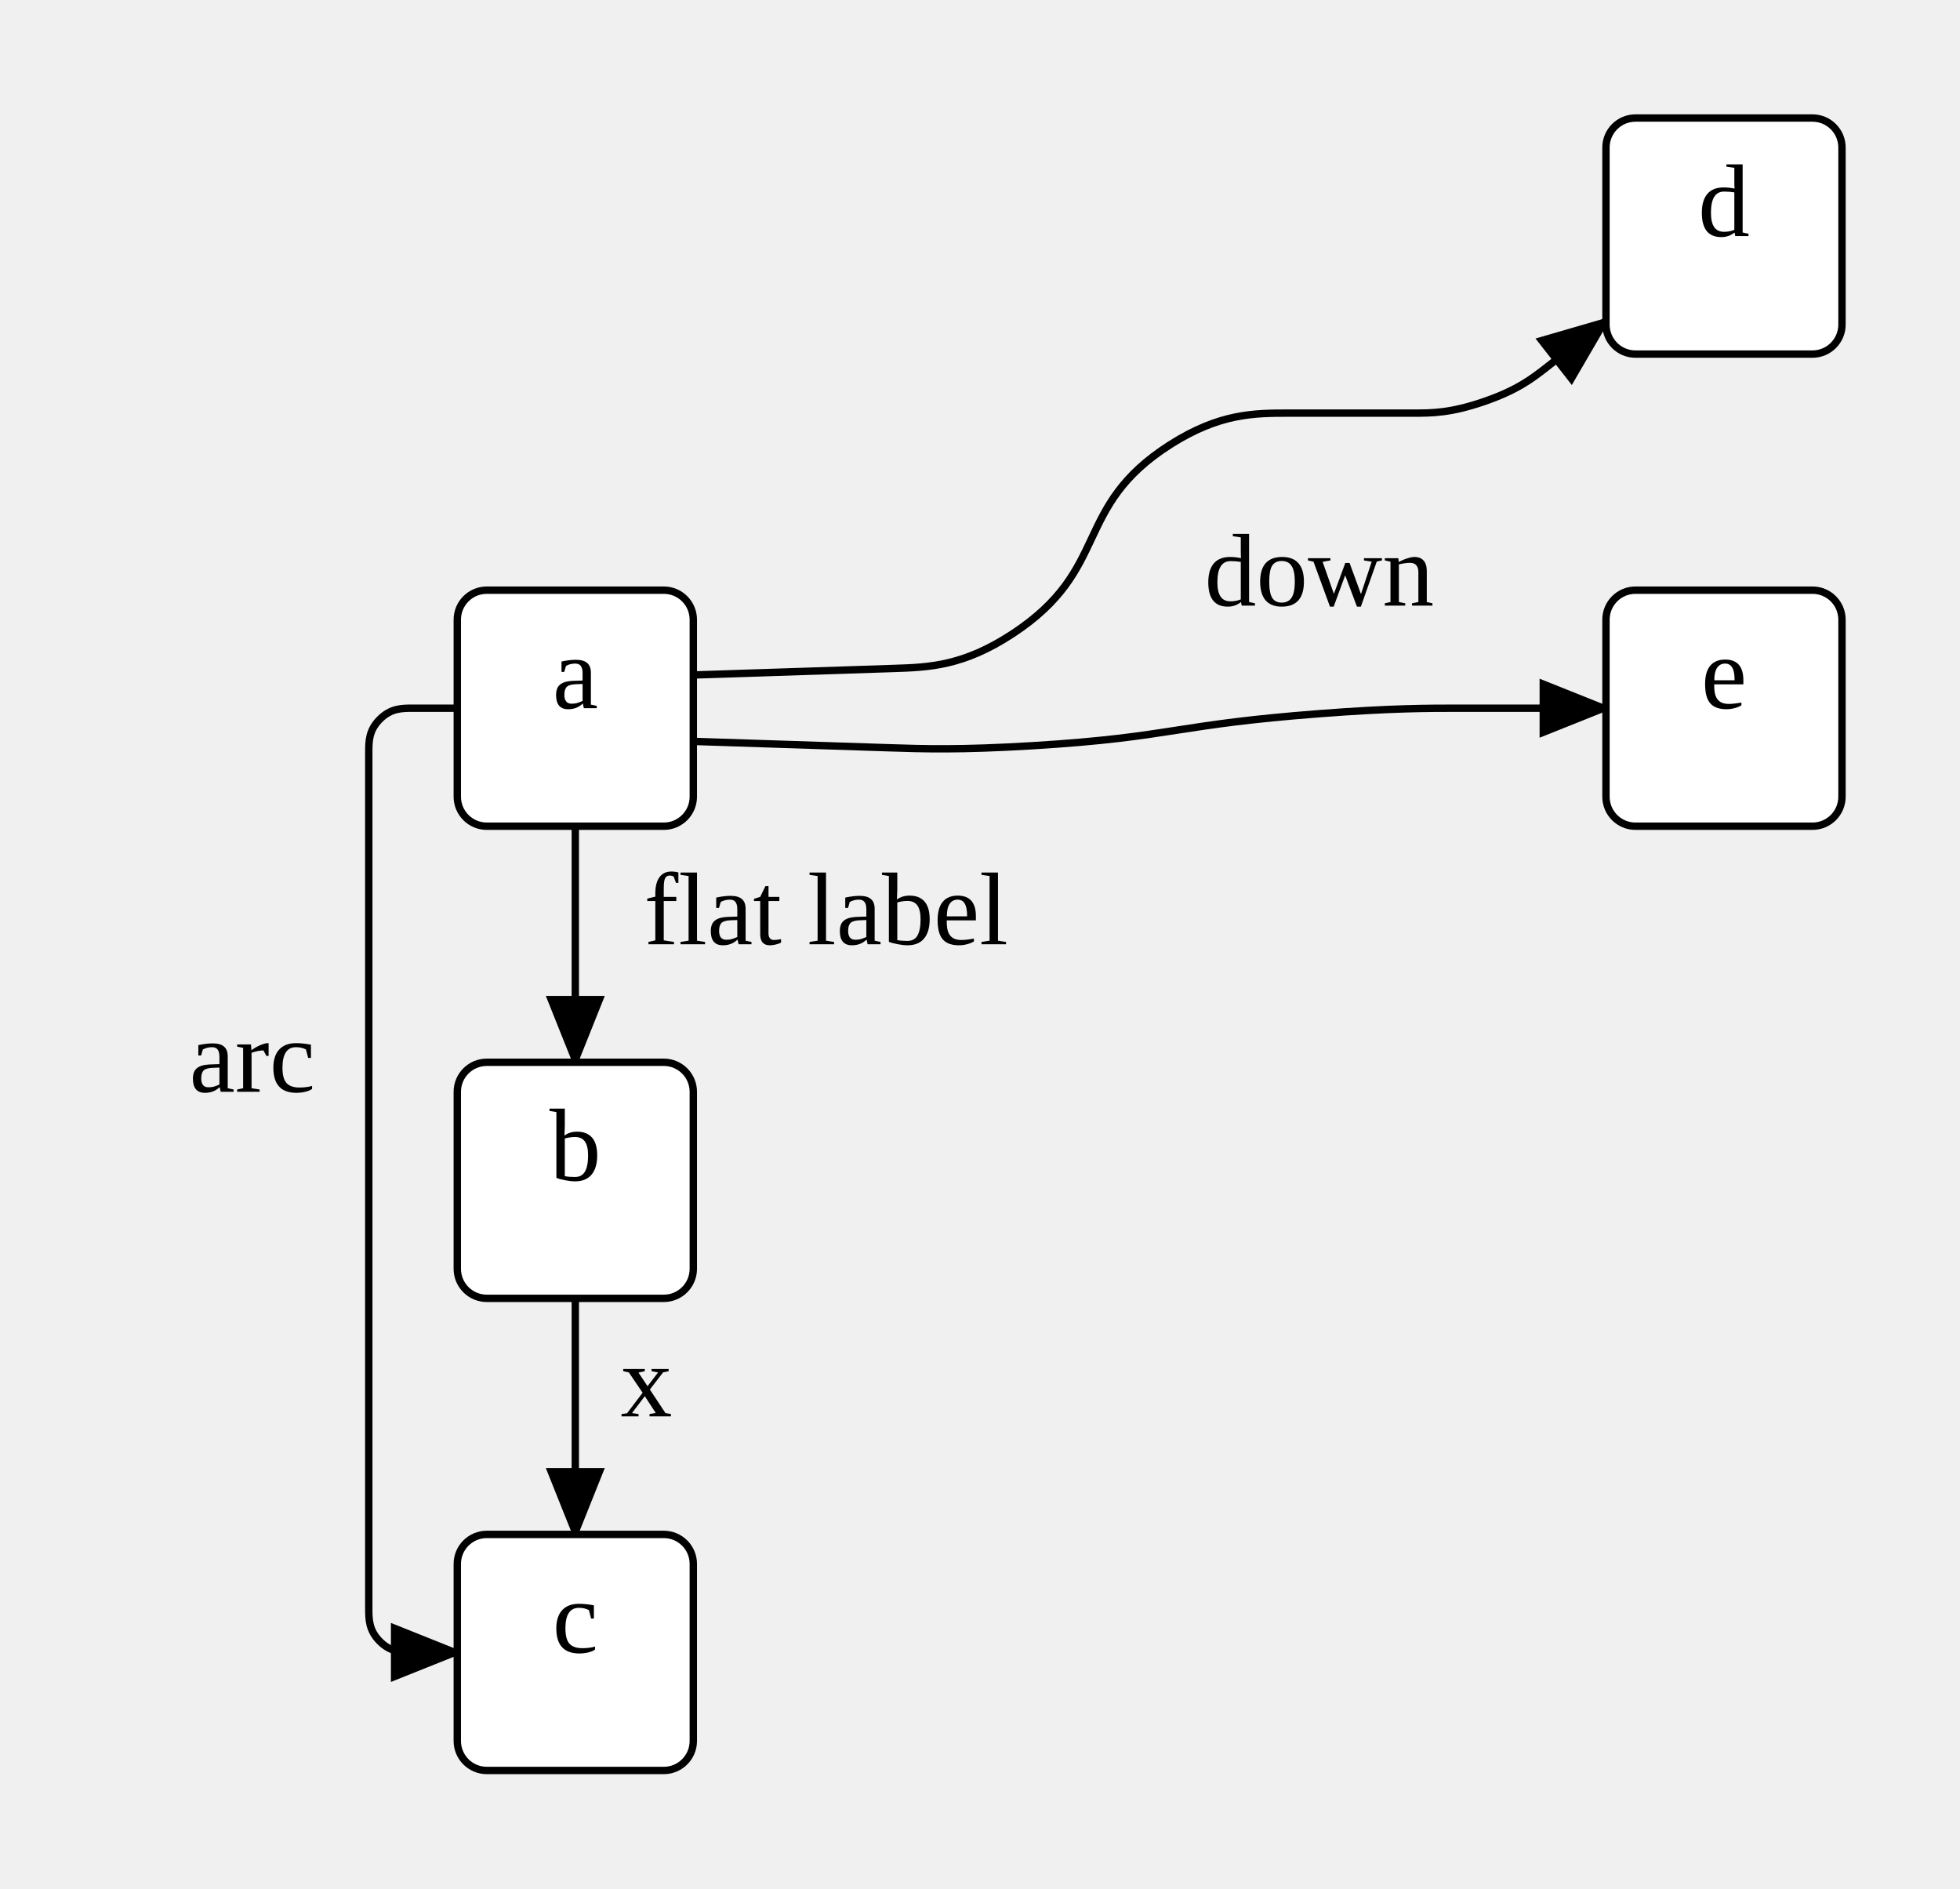
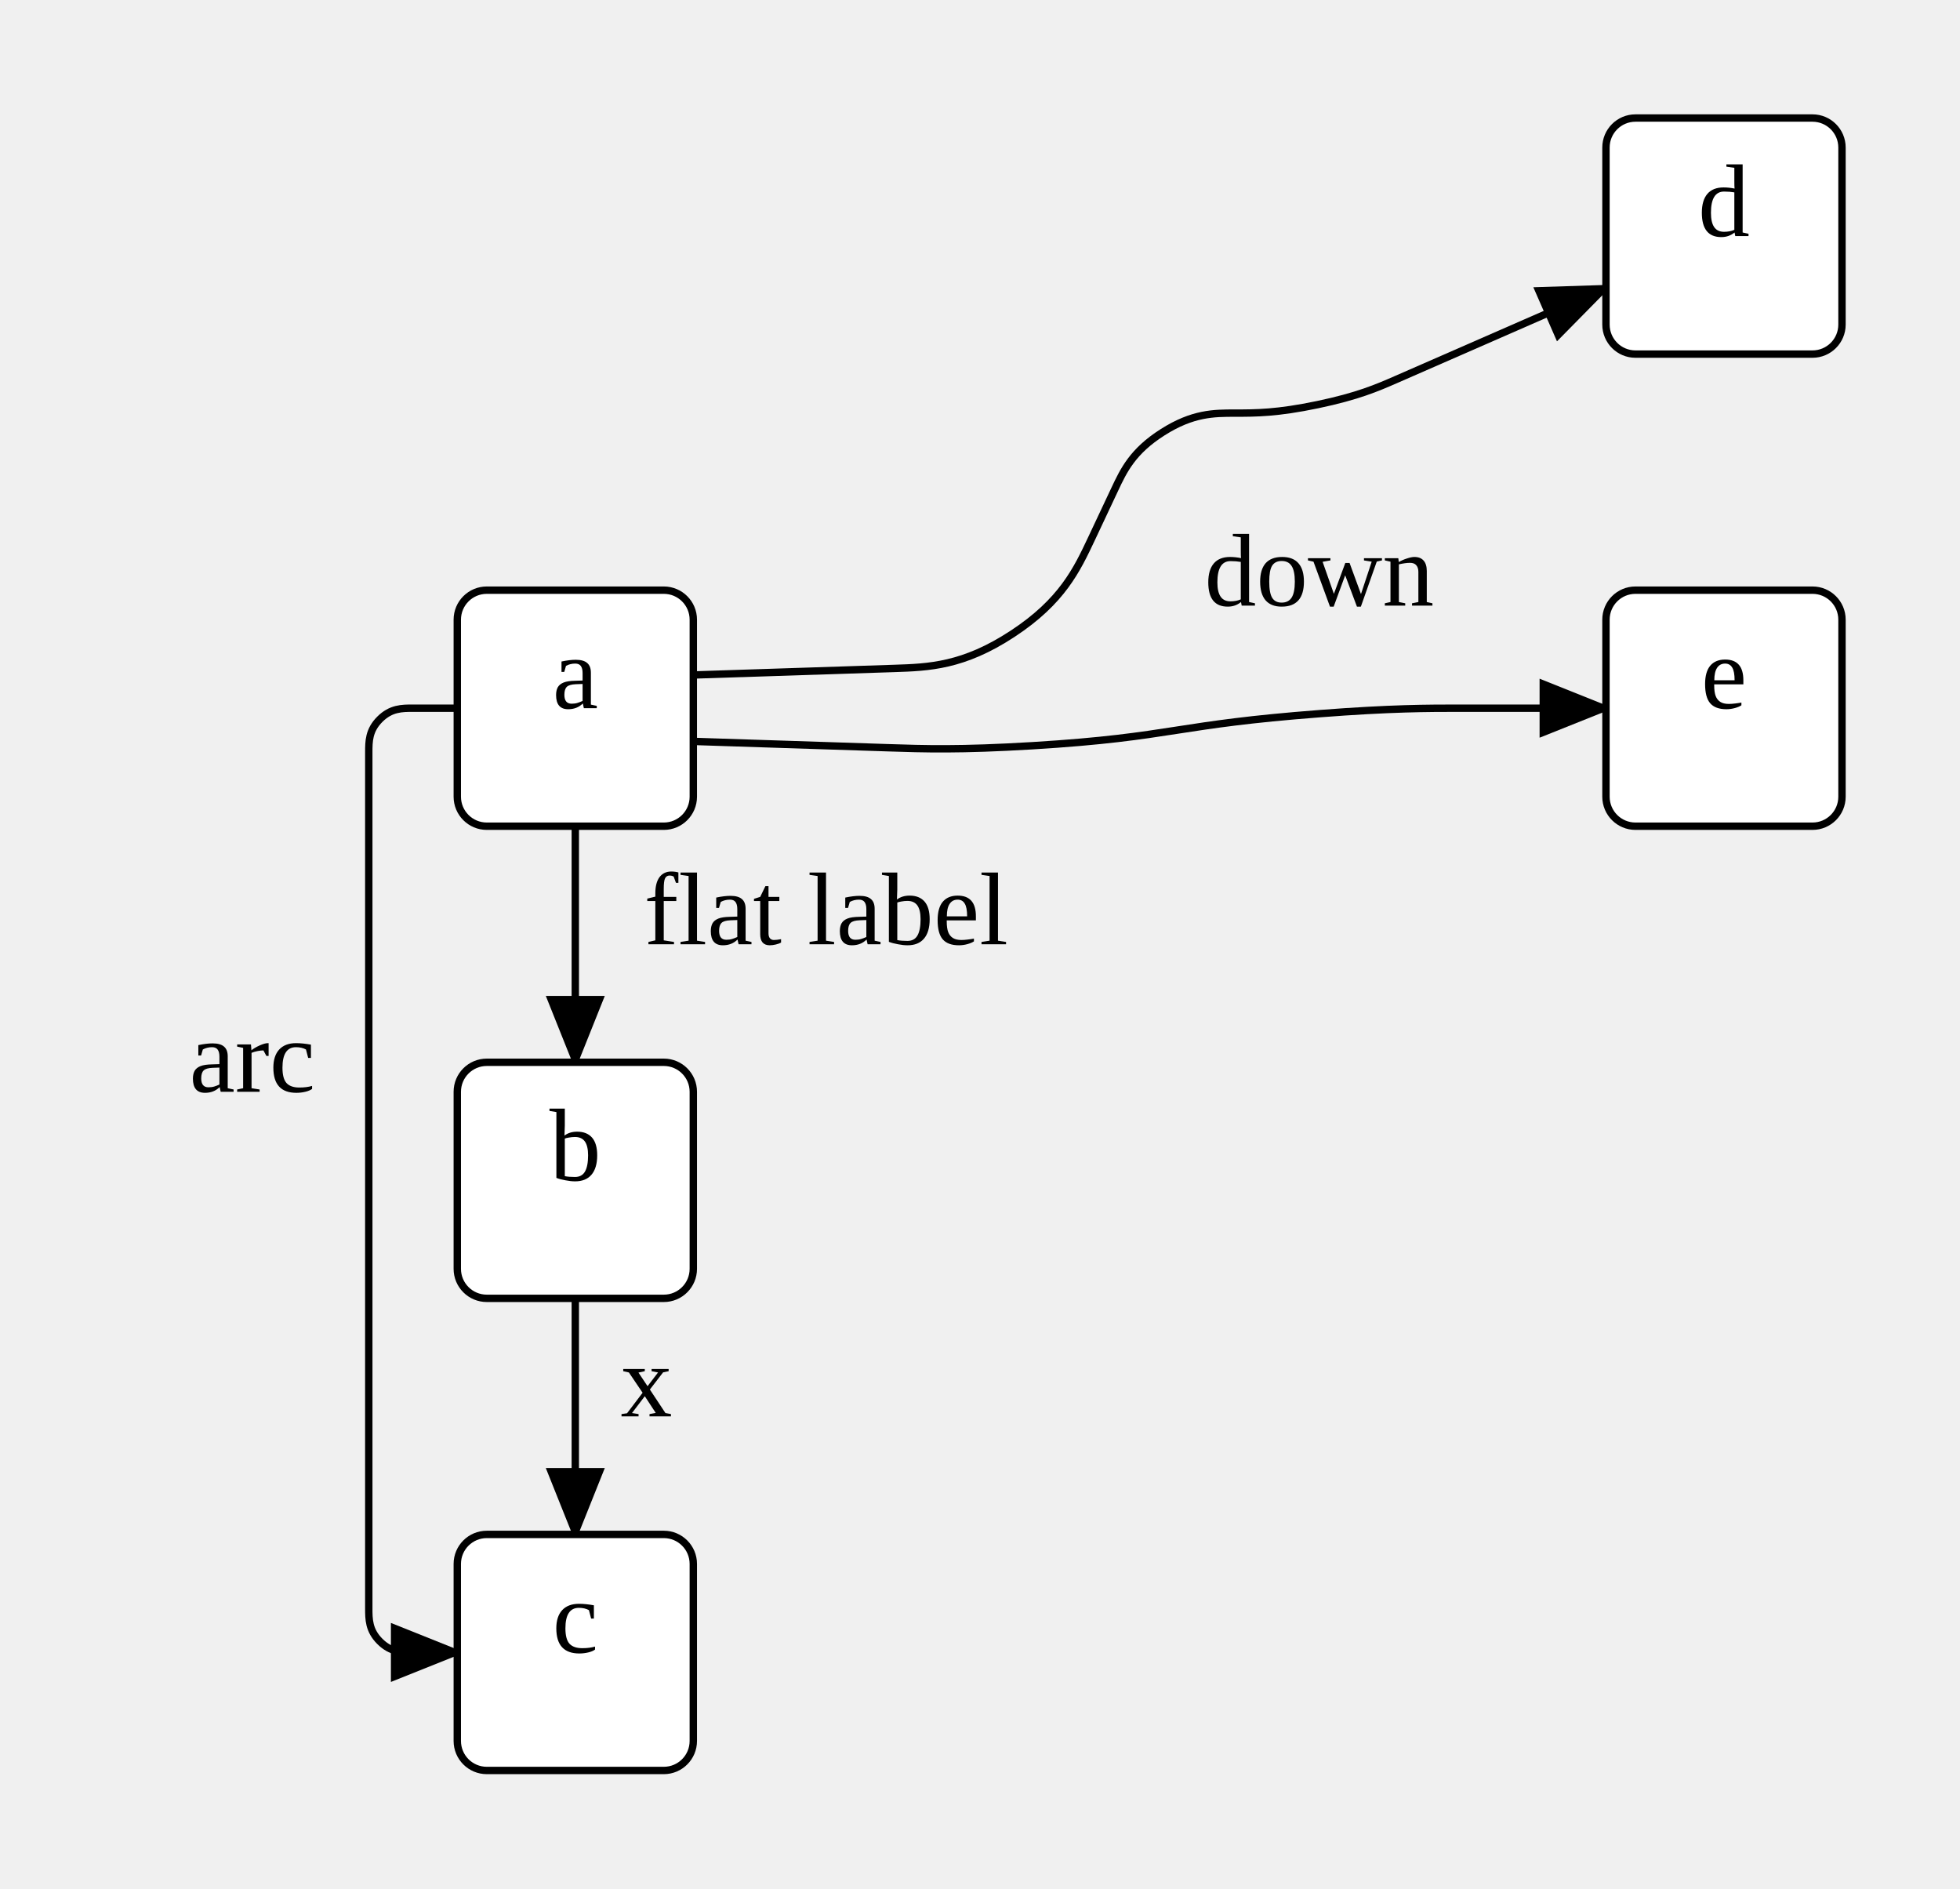
<svg xmlns="http://www.w3.org/2000/svg" width="265.74" height="256">
  <style type="text/css">
		.edge { fill: none; }
	</style>
  <defs>
    <marker id="normal" markerWidth="10" markerHeight="8" refX="9" refY="4" orient="auto-start-reverse" markerUnits="userSpaceOnUse">
      <path d="M0,0 L0,8 L10,4 z" fill="context-stroke" />
    </marker>
    <marker id="vee" markerWidth="10" markerHeight="8" refX="9" refY="4" orient="auto-start-reverse" markerUnits="userSpaceOnUse">
      <path d="M0,0 L10,4 L0,8 L3,4 z" fill="context-stroke" />
    </marker>
    <marker id="dot" markerWidth="8" markerHeight="8" refX="7" refY="4" orient="auto-start-reverse" markerUnits="userSpaceOnUse">
      <circle cx="4" cy="4" r="3.5" fill="context-stroke" />
    </marker>
    <marker id="odot" markerWidth="8" markerHeight="8" refX="7" refY="4" orient="auto-start-reverse" markerUnits="userSpaceOnUse">
      <circle cx="4" cy="4" r="3" fill="white" stroke="context-stroke" />
    </marker>
  </defs>
  <g>
    <path class="edge" marker-end="url(#normal)" stroke="#000000" stroke-width="1" d="M78,112 L78,144 " />
    <text text-anchor="middle" alignment-baseline="middle" x="112" y="128" font-size="14" fill="#000000">flat label</text>
    <path class="edge" marker-end="url(#normal)" stroke="#000000" stroke-width="1" d="M78,176 L78,208 " />
    <text text-anchor="middle" alignment-baseline="middle" x="87.64" y="192" font-size="14" fill="#000000">x</text>
    <path class="edge" marker-end="url(#normal)" stroke="#000000" stroke-width="1" d="M62,96 L56,96 C54.5,96 53,96 51.5,97.5 C50,99 50,100.5 50,102 L50,218 C50,219.5 50,221 51.5,222.5 C53,224 54.5,224 56,224 L62,224 " />
    <text text-anchor="middle" alignment-baseline="middle" x="34.2" y="148" font-size="14" fill="#000000">arc</text>
-     <path class="edge" marker-end="url(#normal)" stroke="#000000" stroke-width="1" d="M94,91.5 L121.222,90.612 C125.916,90.459 130.611,90.306 137.305,85.903 C144,81.5 146,77.25 148,73 L148,73 C150,68.75 152,64.5 158.697,60.25 C165.394,56 170.091,56 174.788,56 L191.588,56 C194.126,56 196.664,56 201.202,54.438 C205.74,52.875 207.74,51.312 209.74,49.75 L217.74,43.5 " />
+     <path class="edge" marker-end="url(#normal)" stroke="#000000" stroke-width="1" d="M94,91.5 L121.222,90.612 C125.916,90.459 130.611,90.306 137.305,85.903 C144,81.5 146,77.25 148,73 L151.131,66.347 C152.348,63.76 153.565,61.173 157.642,58.587 C161.718,56 164.576,56 167.435,56 L167.435,56 C170.294,56 173.153,56 178.63,54.854 C184.108,53.709 186.727,52.563 189.347,51.418 L217.74,38.998 " />
    <path class="edge" marker-end="url(#normal)" stroke="#000000" stroke-width="1" d="M94,100.5 L120.345,101.359 C125.259,101.519 130.173,101.68 139.945,101.09 C149.718,100.5 154.576,99.75 159.435,99 L159.662,98.965 C164.464,98.224 169.266,97.482 178.927,96.741 C188.588,96 193.446,96 198.305,96 L217.74,96 " />
    <text text-anchor="middle" alignment-baseline="middle" x="178.874" y="82.094" font-size="14" fill="#000000">down</text>
    <rect x="62" y="80" width="32" height="32" rx="4" class="node" fill="#FFFFFF" stroke="#000000" stroke-width="1" />
    <text text-anchor="middle" alignment-baseline="middle" x="78" y="96" font-size="14" fill="#000000">a</text>
    <rect x="62" y="144" width="32" height="32" rx="4" class="node" fill="#FFFFFF" stroke="#000000" stroke-width="1" />
    <text text-anchor="middle" alignment-baseline="middle" x="78" y="160" font-size="14" fill="#000000">b</text>
    <rect x="62" y="208" width="32" height="32" rx="4" class="node" fill="#FFFFFF" stroke="#000000" stroke-width="1" />
    <text text-anchor="middle" alignment-baseline="middle" x="78" y="224" font-size="14" fill="#000000">c</text>
    <rect x="217.74" y="16" width="32" height="32" rx="4" class="node" fill="#FFFFFF" stroke="#000000" stroke-width="1" />
    <text text-anchor="middle" alignment-baseline="middle" x="233.74" y="32" font-size="14" fill="#000000">d</text>
    <rect x="217.74" y="80" width="32" height="32" rx="4" class="node" fill="#FFFFFF" stroke="#000000" stroke-width="1" />
    <text text-anchor="middle" alignment-baseline="middle" x="233.74" y="96" font-size="14" fill="#000000">e</text>
  </g>
</svg>
